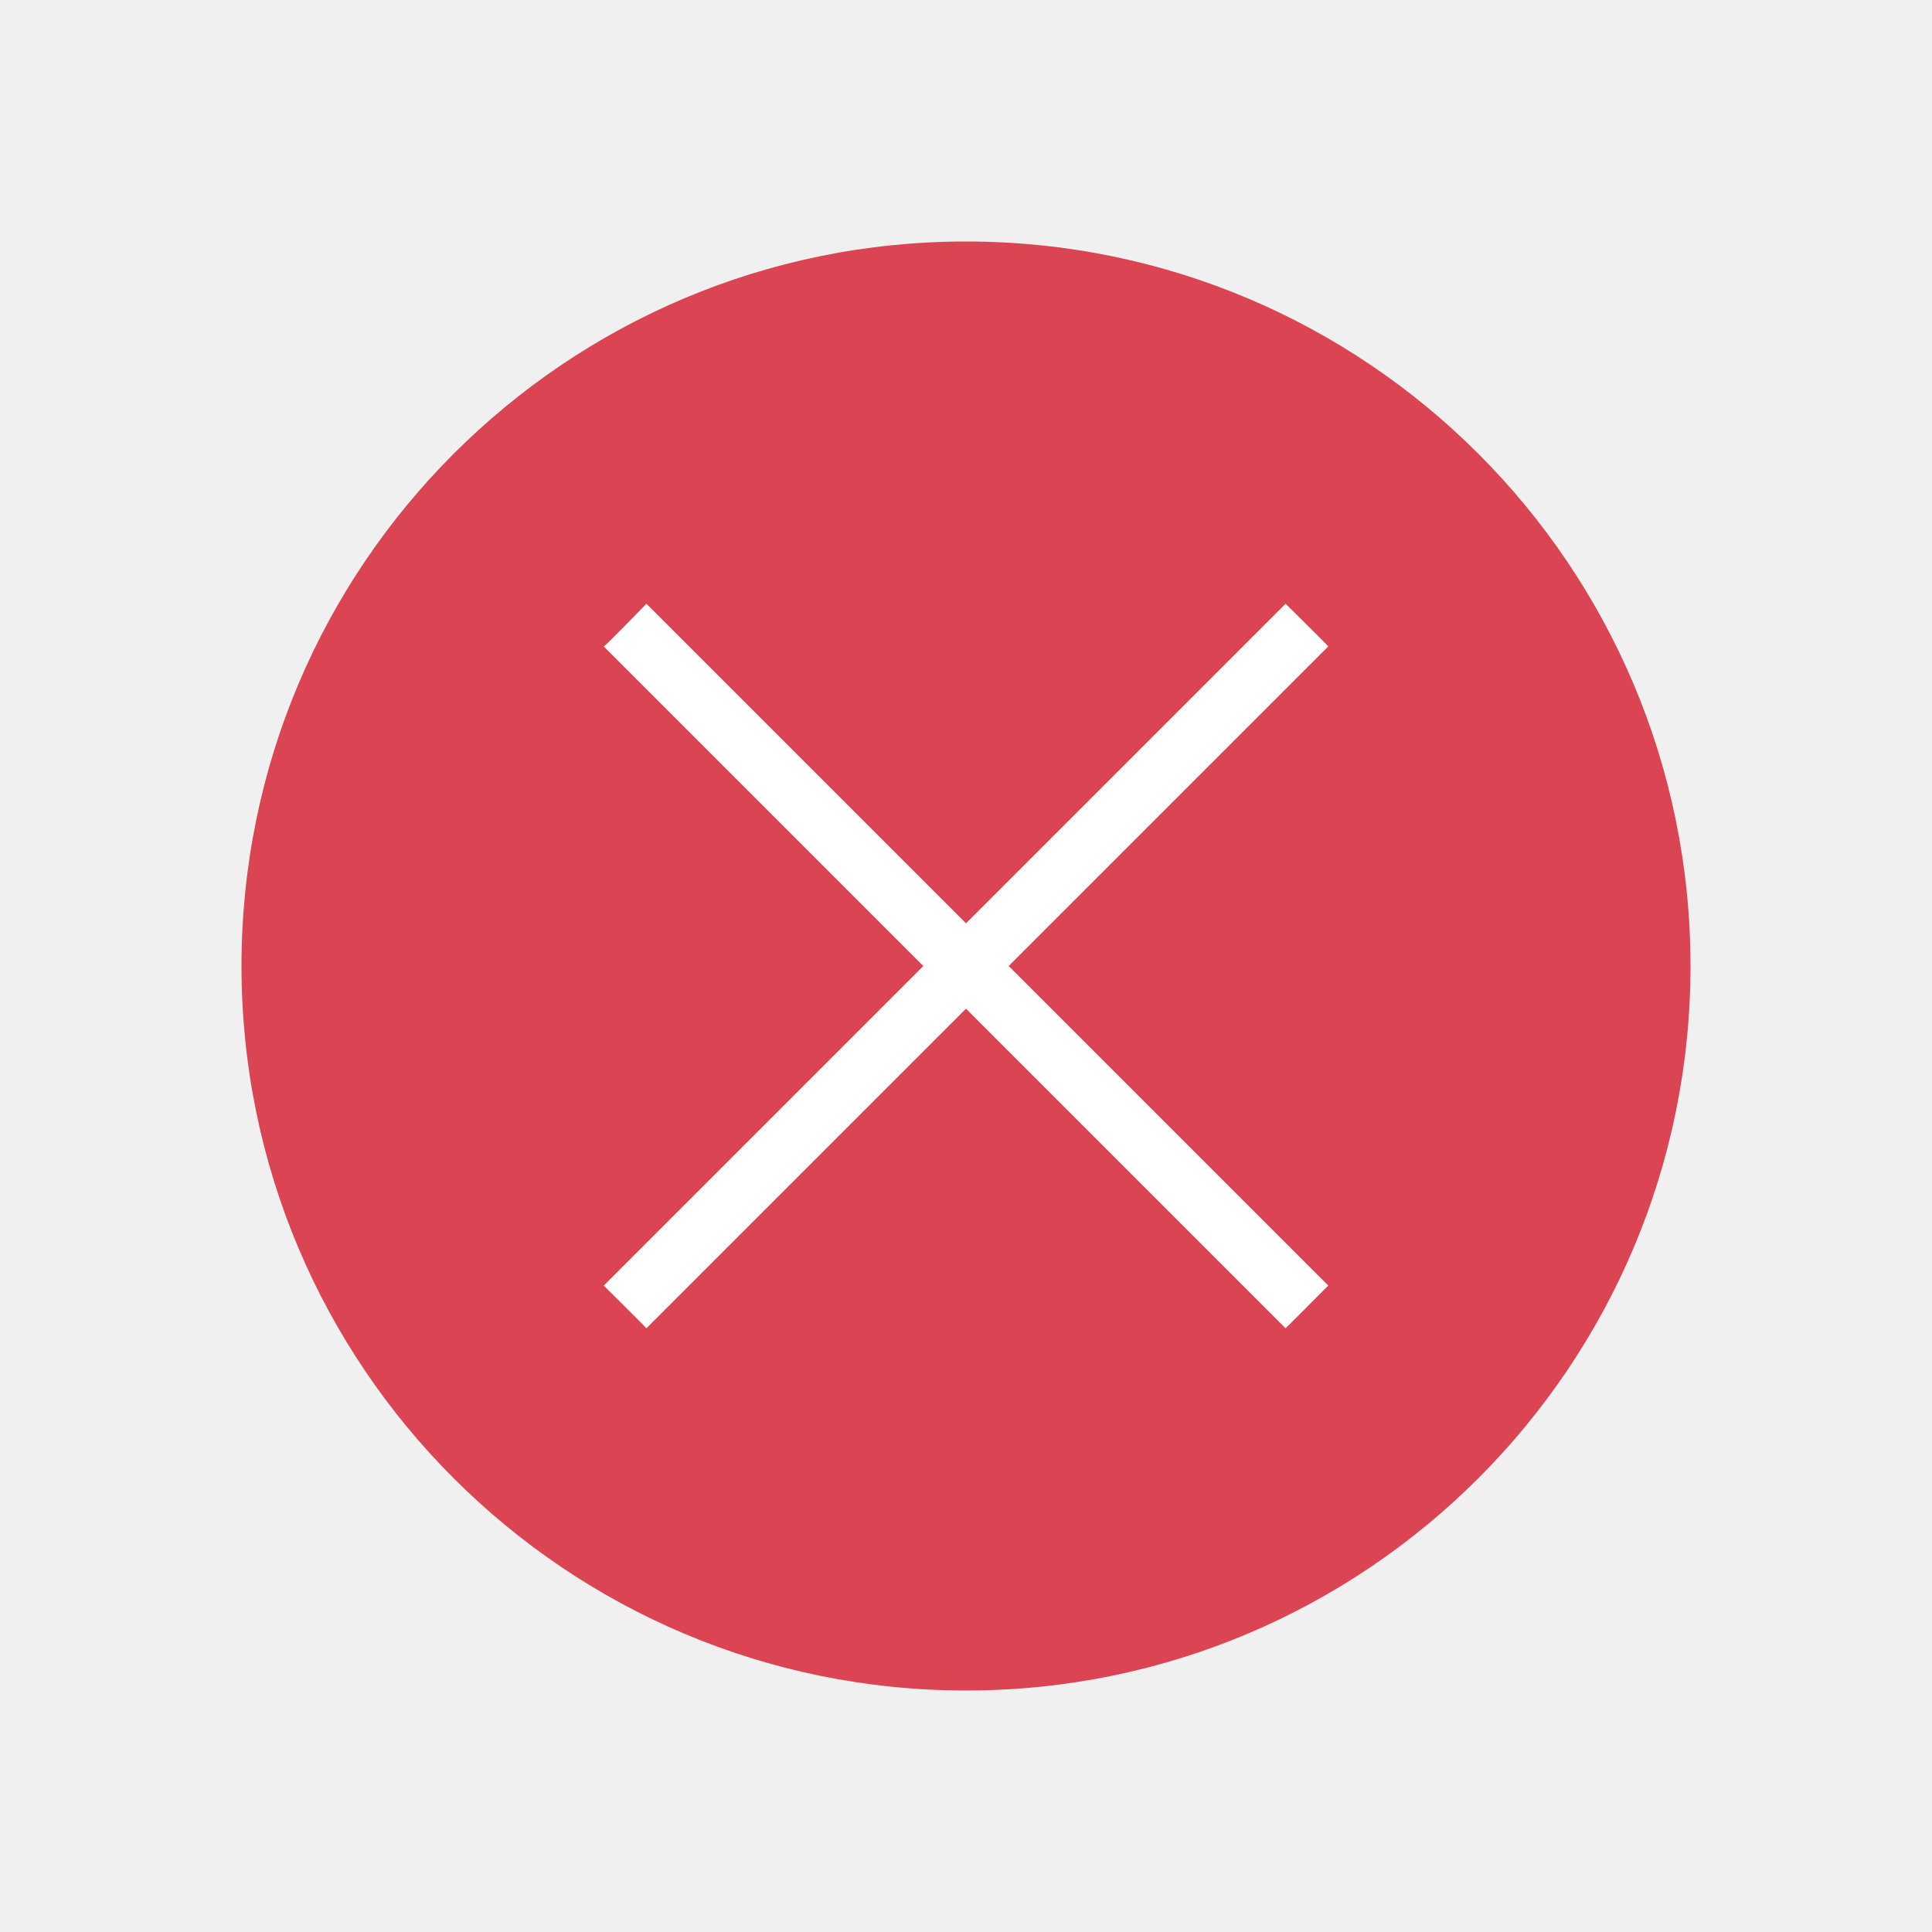
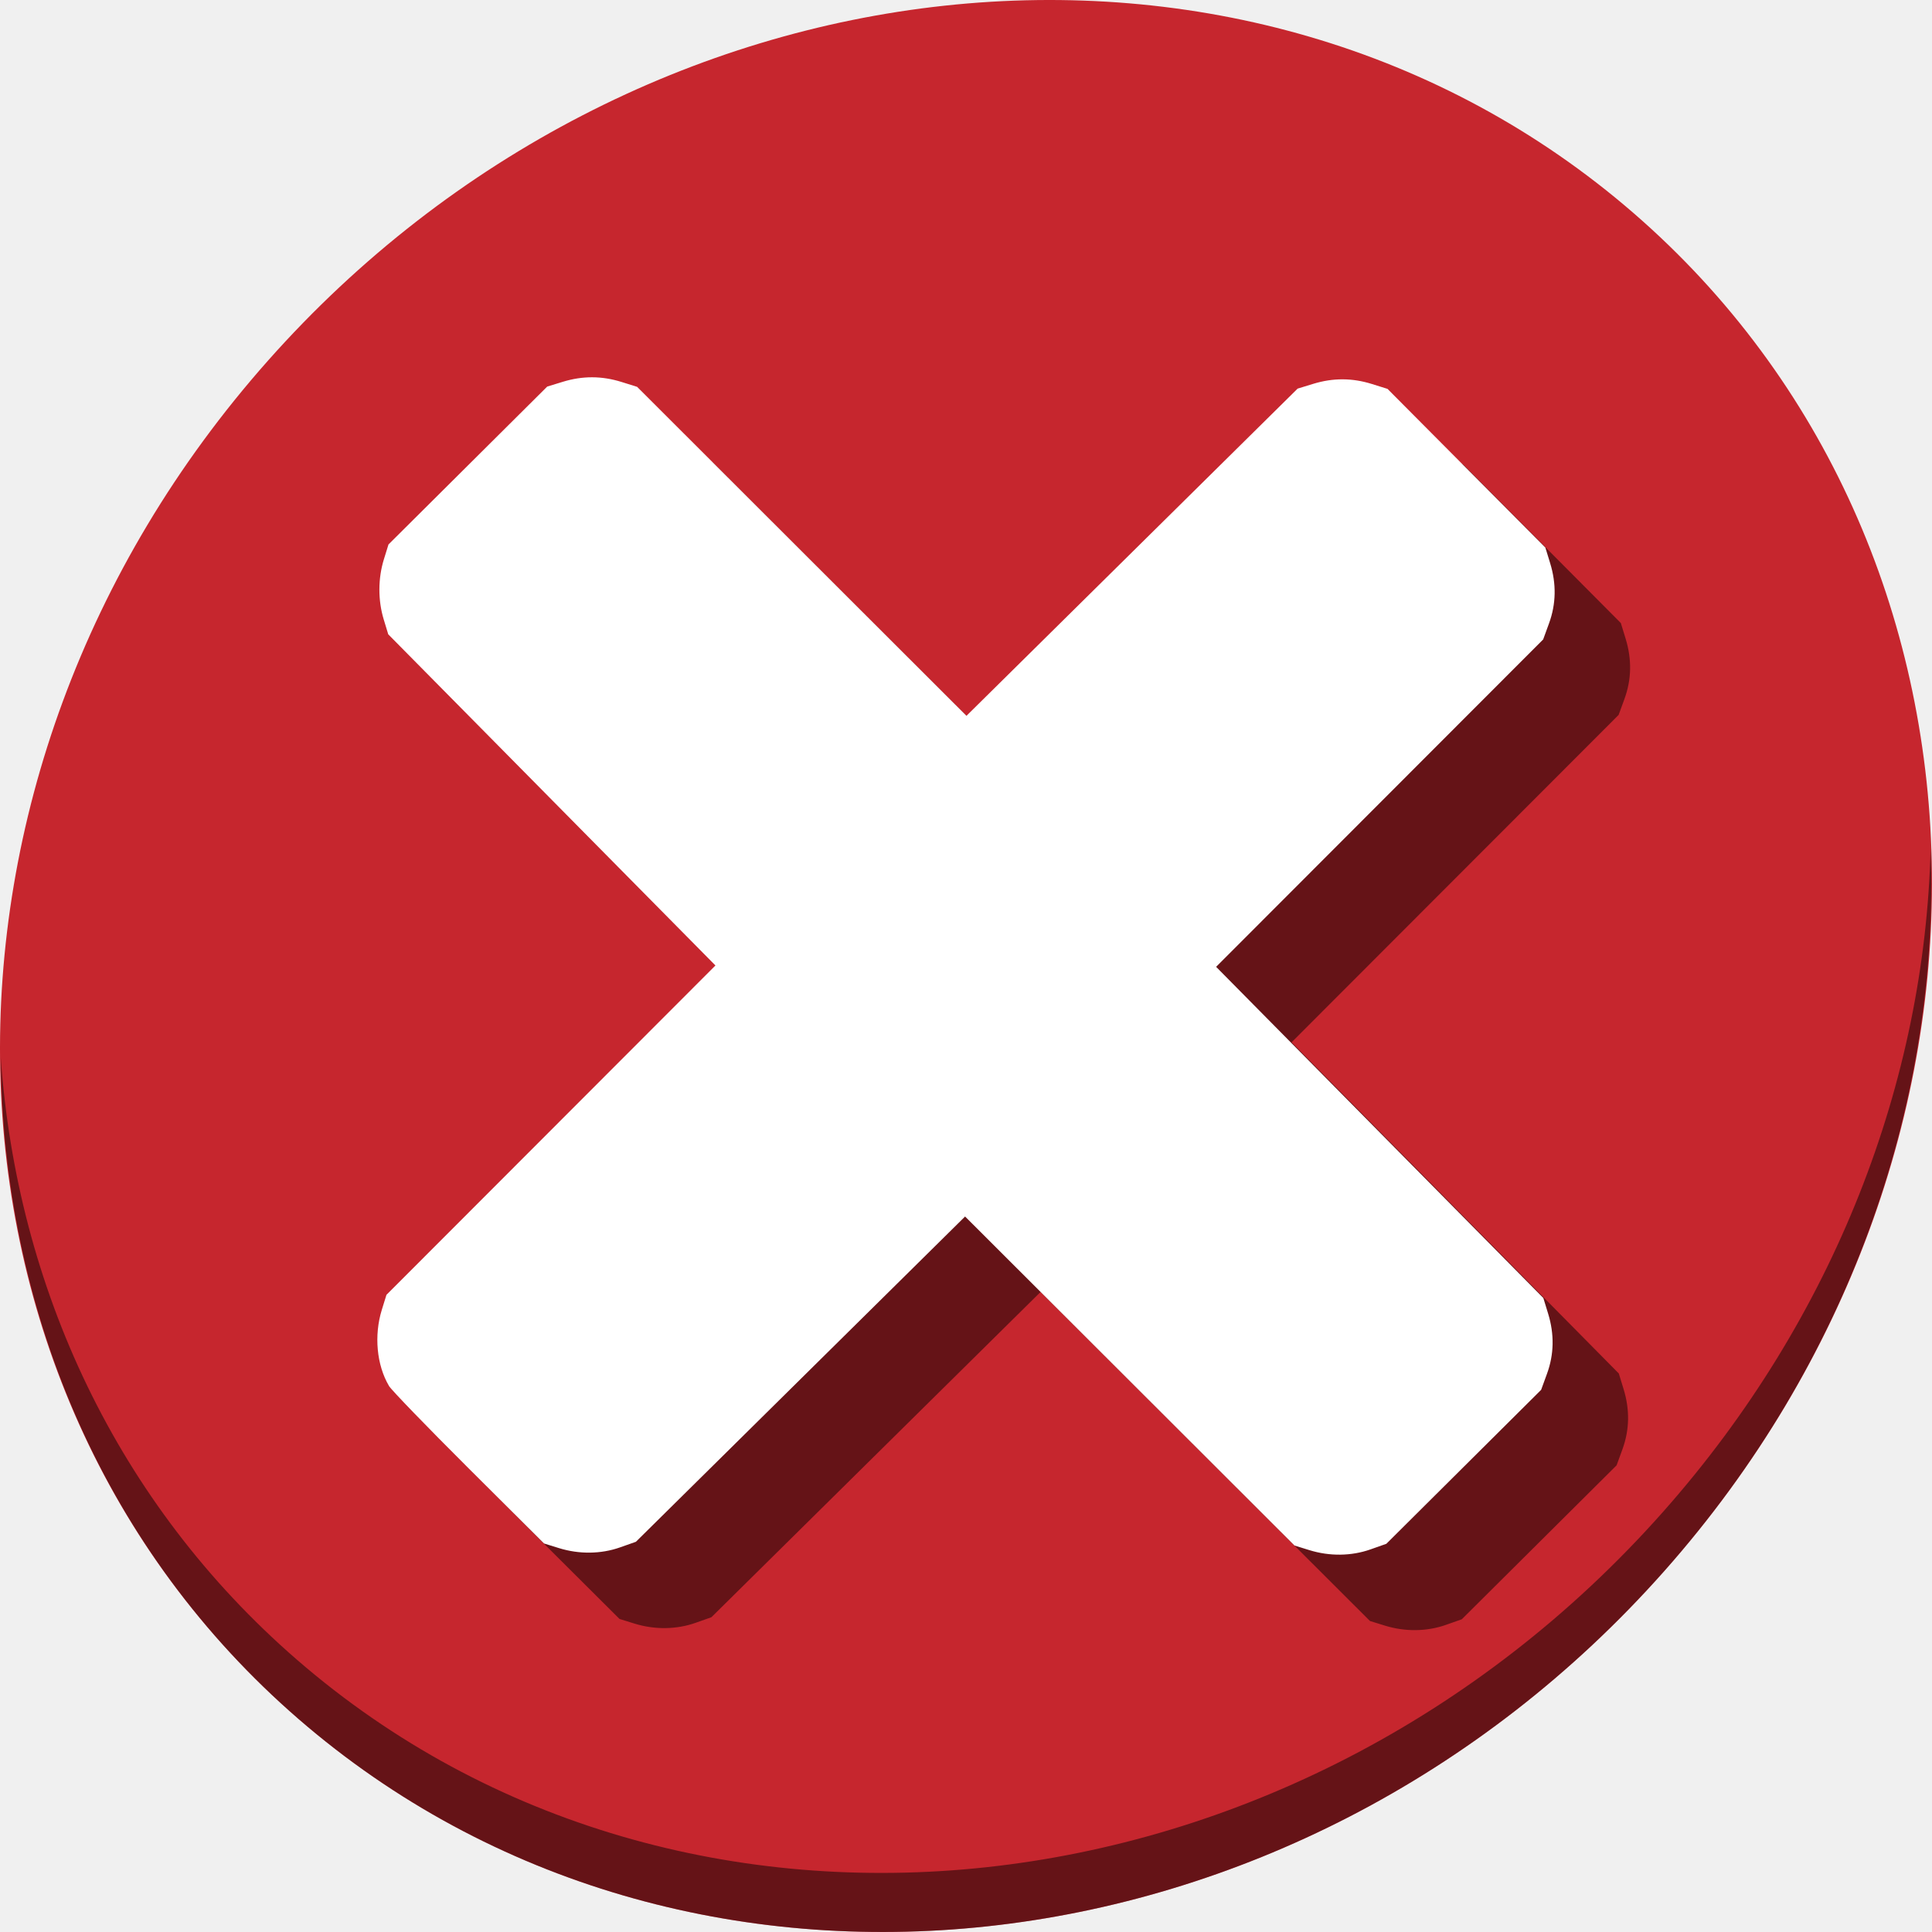
- <svg xmlns="http://www.w3.org/2000/svg" viewBox="0 0 32 32">
-   <g transform="translate(-384.57-515.8)">
-     <circle fill="#fff" cx="400.57" cy="531.8" r="11" />
-     <path fill="#da4453" d="M16 4A12 12 0 0 0 4 16 12 12 0 0 0 16 28 12 12 0 0 0 28 16 12 12 0 0 0 16 4M10.707 10L16 15.293 21.293 10C21.293 10 22.02 10.716 22 10.707L16.707 16 22 21.293C22 21.293 21.299 21.999 21.293 22L16 16.707 10.707 22C10.708 21.995 10 21.293 10 21.293L15.293 16 10 10.707C10.02 10.708 10.707 10 10.707 10" transform="translate(384.57 515.8)" />
+ <svg xmlns="http://www.w3.org/2000/svg" viewBox="0 0 64 64" version="1.1" id="svg8" width="64" height="64">
+   <defs id="defs12" />
+   <g id="g859" transform="matrix(0.125,0,0,0.125,-2.1570346e-7,56)">
+     <path style="fill:#c6262e;fill-opacity:1;stroke-width:11.11" d="m 432.913,-391.526 c 102.193,88.575 105.827,249.7 8.117,359.899 C 343.32,78.572 181.279,96.101 79.087,7.526 -23.106,-81.049 -26.74,-242.174 70.97,-352.373 168.68,-462.572 330.72,-480.101 432.913,-391.526 Z" id="path911" />
+     <path style="opacity:1;fill:#000000;fill-opacity:0.49;stroke-width:11.11" d="m 511.635,-223.096 c -1.551,61.312 -25.161,124.155 -70.966,175.814 C 342.959,62.917 180.919,80.446 78.726,-8.129 30.827,-49.644 4.497,-107.077 0.194,-167.771 0.799,-101.415 27.117,-37.518 79.079,7.519 181.271,96.094 343.319,78.556 441.022,-31.634 490.726,-87.692 514.027,-156.925 511.635,-223.096 Z" id="path913" />
+     <path style="fill:#000000;fill-opacity:0.49;stroke-width:0.732" d="m 123.08,-60.723 c -3.262,-5.512 -4,-13.376 -1.893,-20.171 l 1.227,-3.959 43.593,-43.643 43.593,-43.643 -43.355,-43.879 -43.355,-43.879 -1.206,-3.965 c -1.536,-5.049 -1.52,-10.858 0.045,-15.898 l 1.227,-3.959 21.031,-20.917 21.031,-20.917 4.129,-1.266 c 5.244,-1.608 10.336,-1.594 15.571,0.045 l 4.122,1.288 43.643,43.592 43.643,43.593 43.879,-43.355 43.879,-43.355 4.129,-1.266 c 5.244,-1.608 10.336,-1.594 15.571,0.045 l 4.122,1.288 20.917,21.031 20.917,21.031 1.266,4.129 c 1.683,5.49 1.583,10.793 -0.302,15.964 l -1.548,4.246 -43.336,43.382 -43.336,43.382 43.358,43.881 43.358,43.882 1.266,4.129 c 1.683,5.489 1.583,10.793 -0.302,15.964 l -1.548,4.246 -20.512,20.401 -20.512,20.401 -4.206,1.484 c -5.062,1.786 -10.824,1.856 -16.178,0.196 l -3.959,-1.227 -43.646,-43.595 -43.646,-43.595 -43.617,43.1 -43.617,43.1 -4.205,1.484 c -5.062,1.786 -10.824,1.856 -16.178,0.196 l -3.959,-1.227 -19.975,-19.902 c -10.986,-10.946 -20.495,-20.78 -21.13,-21.853 z" id="path853" />
+     <path id="path844" d="m 103.08,-80.723 c -3.262,-5.512 -4,-13.376 -1.893,-20.171 l 1.227,-3.959 43.593,-43.643 43.593,-43.643 -43.355,-43.879 -43.355,-43.879 -1.206,-3.965 c -1.536,-5.049 -1.52,-10.858 0.045,-15.898 l 1.227,-3.959 21.031,-20.917 21.031,-20.917 4.129,-1.266 c 5.244,-1.608 10.336,-1.594 15.571,0.045 l 4.122,1.288 43.643,43.592 43.643,43.593 43.879,-43.355 43.879,-43.355 4.129,-1.266 c 5.244,-1.608 10.336,-1.594 15.571,0.045 l 4.122,1.288 20.917,21.031 20.917,21.031 1.266,4.129 c 1.683,5.49 1.583,10.793 -0.302,15.964 l -1.548,4.246 -43.336,43.382 -43.336,43.382 43.358,43.881 43.358,43.882 1.266,4.129 c 1.683,5.489 1.583,10.793 -0.302,15.964 l -1.548,4.246 -20.512,20.401 -20.512,20.401 -4.206,1.484 c -5.062,1.786 -10.824,1.856 -16.178,0.196 l -3.959,-1.227 -43.646,-43.595 -43.646,-43.595 -43.617,43.1 -43.617,43.1 -4.205,1.484 c -5.062,1.786 -10.824,1.856 -16.178,0.196 l -3.959,-1.227 -19.975,-19.902 c -10.986,-10.946 -20.495,-20.78 -21.13,-21.853 z" style="fill:#ffffff;stroke-width:0.732" />
  </g>
</svg>
